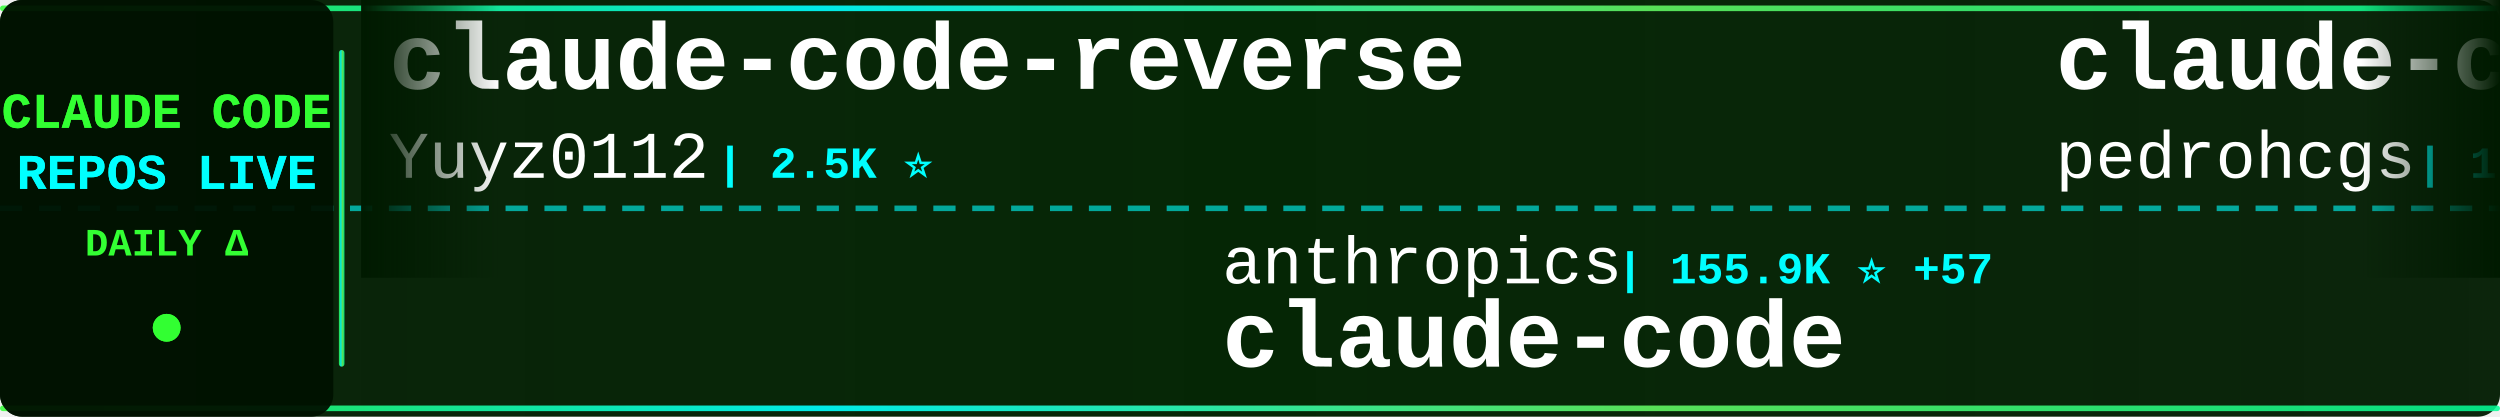
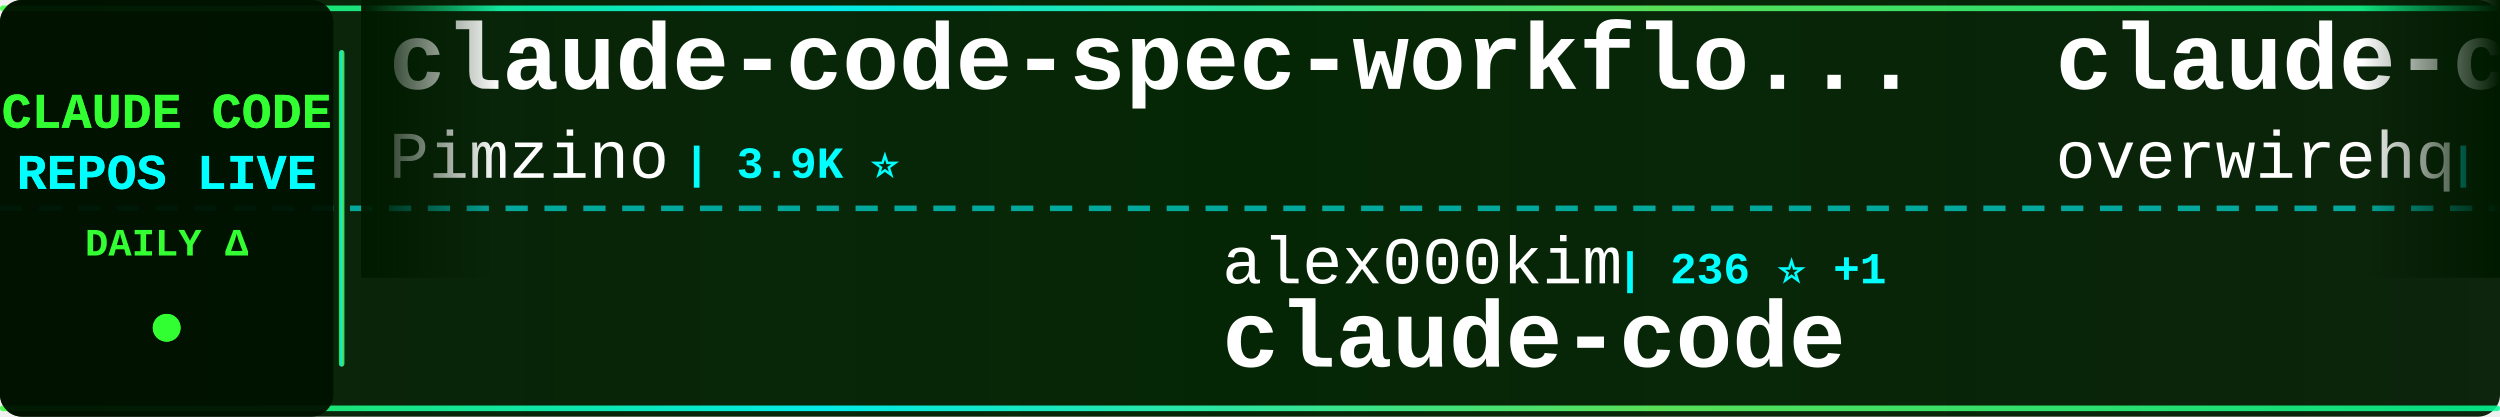
<svg xmlns="http://www.w3.org/2000/svg" width="900" height="150">
  <defs>
    <linearGradient id="tickerBg" x1="0%" y1="0%" x2="100%" y2="0%">
      <stop offset="0%" style="stop-color:#001a00;stop-opacity:0.95" />
      <stop offset="50%" style="stop-color:#002200;stop-opacity:0.98" />
      <stop offset="100%" style="stop-color:#001a00;stop-opacity:0.95" />
    </linearGradient>
    <linearGradient id="borderGrad" x1="0%" y1="0%" x2="100%" y2="0%">
      <stop offset="0%" style="stop-color:#33ff33;stop-opacity:0.85">
        <animate attributeName="stop-opacity" values="0.85;1;0.85" dur="2s" repeatCount="indefinite" />
      </stop>
      <stop offset="33%" style="stop-color:#00ffff;stop-opacity:0.9">
        <animate attributeName="stop-opacity" values="0.9;1;0.9" dur="2.2s" repeatCount="indefinite" />
      </stop>
      <stop offset="66%" style="stop-color:#66ff66;stop-opacity:0.85">
        <animate attributeName="stop-opacity" values="0.85;1;0.85" dur="1.8s" repeatCount="indefinite" />
      </stop>
      <stop offset="100%" style="stop-color:#00ff99;stop-opacity:0.85">
        <animate attributeName="stop-opacity" values="0.85;1;0.85" dur="2s" repeatCount="indefinite" />
      </stop>
    </linearGradient>
    <filter id="textGlow">
      <feGaussianBlur stdDeviation="0.1" result="coloredBlur" />
      <feMerge>
        <feMergeNode in="coloredBlur" />
        <feMergeNode in="SourceGraphic" />
      </feMerge>
    </filter>
    <filter id="metricGlow">
      <feGaussianBlur stdDeviation="0.2" result="coloredBlur" />
      <feMerge>
        <feMergeNode in="coloredBlur" />
        <feMergeNode in="SourceGraphic" />
      </feMerge>
    </filter>
    <linearGradient id="leftFade" x1="0%" y1="0%" x2="100%" y2="0%">
      <stop offset="0%" style="stop-color:#001a00;stop-opacity:1" />
      <stop offset="100%" style="stop-color:#001a00;stop-opacity:0" />
    </linearGradient>
    <linearGradient id="rightFade" x1="0%" y1="0%" x2="100%" y2="0%">
      <stop offset="0%" style="stop-color:#001a00;stop-opacity:0" />
      <stop offset="100%" style="stop-color:#001a00;stop-opacity:1" />
    </linearGradient>
  </defs>
  <rect width="900" height="150" fill="url(#tickerBg)" rx="8" />
  <rect x="0" y="2" width="900" height="2" fill="url(#borderGrad)" rx="1" />
  <rect x="0" y="146" width="900" height="2" fill="url(#borderGrad)" rx="1" />
  <line x1="0" y1="75" x2="900" y2="75" stroke="#00ffff" stroke-width="2" stroke-dasharray="8 6" opacity="0.6" />
  <rect x="0" y="0" width="120" height="150" fill="#001100" opacity="0.95" rx="8" />
  <text x="60" y="46" font-family="'Courier New', monospace" font-size="18" font-weight="bold" fill="#33ff33" text-anchor="middle" filter="url(#textGlow)">
    CLAUDE CODE
  </text>
  <text x="60" y="68" font-family="'Courier New', monospace" font-size="18" font-weight="bold" fill="#00ffff" text-anchor="middle" filter="url(#textGlow)">
    REPOS LIVE
  </text>
  <text x="60" y="92" font-family="'Courier New', monospace" font-size="14" font-weight="bold" fill="#33ff33" text-anchor="middle">
    DAILY Δ
  </text>
  <circle cx="60" cy="118" r="5" fill="#33ff33" filter="url(#metricGlow)">
    <animate attributeName="r" values="4;6;4" dur="1.5s" repeatCount="indefinite" />
    <animate attributeName="opacity" values="0.6;1;0.6" dur="1.5s" repeatCount="indefinite" />
  </circle>
  <rect x="122" y="18" width="2" height="114" fill="url(#borderGrad)" rx="1" />
  <clipPath id="tickerClip">
    <rect x="130" y="0" width="770" height="150" />
  </clipPath>
  <g clip-path="url(#tickerClip)">
    <g id="tickerItems">
      <animateTransform attributeName="transform" attributeType="XML" type="translate" from="0 0" to="-3000 0" dur="54s" repeatCount="indefinite" />
      <g transform="translate(0, 0)">
-         <text x="140" y="32" font-family="'Courier New', monospace" font-size="34" font-weight="bold" fill="#ffffff">claude-code-reverse</text>
-         <text x="140" y="64" font-family="'Courier New', monospace" font-size="24" font-weight="normal" fill="#ffffff" opacity="1.0">Yuyz0112</text>
-         <text x="258" y="64" font-family="'Courier New', monospace" font-size="16" font-weight="bold" fill="#00ffff"> | 2.5K ⭐</text>
+         <text x="140" y="32" font-family="'Courier New', monospace" font-size="34" font-weight="bold" fill="#ffffff">claude-code-spec-workflo...</text>
+         <text x="140" y="64" font-family="'Courier New', monospace" font-size="24" font-weight="normal" fill="#ffffff" opacity="1.0">Pimzino</text>
+         <text x="246" y="64" font-family="'Courier New', monospace" font-size="16" font-weight="bold" fill="#00ffff"> | 3.9K ⭐</text>
      </g>
      <g transform="translate(300, 0)">
-         <text x="140" y="102" font-family="'Courier New', monospace" font-size="24" font-weight="normal" fill="#ffffff" opacity="1.0">anthropics</text>
-         <text x="282" y="102" font-family="'Courier New', monospace" font-size="16" font-weight="bold" fill="#00ffff"> | 155.9K ⭐ +57</text>
+         <text x="140" y="102" font-family="'Courier New', monospace" font-size="24" font-weight="normal" fill="#ffffff" opacity="1.0">alex000kim</text>
+         <text x="282" y="102" font-family="'Courier New', monospace" font-size="16" font-weight="bold" fill="#00ffff"> | 236 ⭐ +1</text>
        <text x="140" y="132" font-family="'Courier New', monospace" font-size="34" font-weight="bold" fill="#ffffff">claude-code</text>
      </g>
      <g transform="translate(600, 0)">
-         <text x="140" y="32" font-family="'Courier New', monospace" font-size="34" font-weight="bold" fill="#ffffff">claude-code-my-workflow</text>
-         <text x="140" y="64" font-family="'Courier New', monospace" font-size="24" font-weight="normal" fill="#ffffff" opacity="1.0">pedrohcgs</text>
-         <text x="270" y="64" font-family="'Courier New', monospace" font-size="16" font-weight="bold" fill="#00ffff"> | 1.7K ⭐</text>
+         <text x="140" y="32" font-family="'Courier New', monospace" font-size="34" font-weight="bold" fill="#ffffff">claude-code-telegram</text>
+         <text x="140" y="64" font-family="'Courier New', monospace" font-size="24" font-weight="normal" fill="#ffffff" opacity="1.0">overwirehq</text>
+         <text x="282" y="64" font-family="'Courier New', monospace" font-size="16" font-weight="bold" fill="#00ffff"> | 2.8K ⭐ +1</text>
      </g>
      <g transform="translate(900, 0)">
-         <text x="140" y="102" font-family="'Courier New', monospace" font-size="24" font-weight="normal" fill="#ffffff" opacity="1.0">anthropics</text>
-         <text x="282" y="102" font-family="'Courier New', monospace" font-size="16" font-weight="bold" fill="#00ffff"> | 1.1K ⭐ +1</text>
-         <text x="140" y="132" font-family="'Courier New', monospace" font-size="34" font-weight="bold" fill="#ffffff">claude-code-base-action</text>
+         <text x="140" y="102" font-family="'Courier New', monospace" font-size="24" font-weight="normal" fill="#ffffff" opacity="1.0">feiskyer</text>
+         <text x="258" y="102" font-family="'Courier New', monospace" font-size="16" font-weight="bold" fill="#00ffff"> | 1.7K ⭐</text>
+         <text x="140" y="132" font-family="'Courier New', monospace" font-size="34" font-weight="bold" fill="#ffffff">claude-code-settings</text>
      </g>
      <g transform="translate(1200, 0)">
-         <text x="140" y="32" font-family="'Courier New', monospace" font-size="34" font-weight="bold" fill="#ffffff">claude-code-prompts</text>
-         <text x="140" y="64" font-family="'Courier New', monospace" font-size="24" font-weight="normal" fill="#ffffff" opacity="1.0">repowise-dev</text>
-         <text x="306" y="64" font-family="'Courier New', monospace" font-size="16" font-weight="bold" fill="#00ffff"> | 1.2K ⭐</text>
+         <text x="140" y="32" font-family="'Courier New', monospace" font-size="34" font-weight="bold" fill="#ffffff">Auto-claude-code-researc...</text>
+         <text x="140" y="64" font-family="'Courier New', monospace" font-size="24" font-weight="normal" fill="#ffffff" opacity="1.0">wanshuiyin</text>
+         <text x="282" y="64" font-family="'Courier New', monospace" font-size="16" font-weight="bold" fill="#00ffff"> | 19.4K ⭐ +57</text>
      </g>
      <g transform="translate(1500, 0)">
-         <text x="140" y="102" font-family="'Courier New', monospace" font-size="24" font-weight="normal" fill="#ffffff" opacity="1.0">RishabhK103</text>
-         <text x="294" y="102" font-family="'Courier New', monospace" font-size="16" font-weight="bold" fill="#00ffff"> | 112 ⭐</text>
-         <text x="140" y="132" font-family="'Courier New', monospace" font-size="34" font-weight="bold" fill="#ffffff">claude-code</text>
+         <text x="140" y="102" font-family="'Courier New', monospace" font-size="24" font-weight="normal" fill="#ffffff" opacity="1.0">diet103</text>
+         <text x="246" y="102" font-family="'Courier New', monospace" font-size="16" font-weight="bold" fill="#00ffff"> | 10.1K ⭐</text>
+         <text x="140" y="132" font-family="'Courier New', monospace" font-size="34" font-weight="bold" fill="#ffffff">claude-code-infrastructu...</text>
      </g>
      <g transform="translate(1800, 0)">
-         <text x="140" y="32" font-family="'Courier New', monospace" font-size="34" font-weight="bold" fill="#ffffff">claude-code-local</text>
-         <text x="140" y="64" font-family="'Courier New', monospace" font-size="24" font-weight="normal" fill="#ffffff" opacity="1.0">nicedreamzapp</text>
-         <text x="318" y="64" font-family="'Courier New', monospace" font-size="16" font-weight="bold" fill="#00ffff"> | 3.5K ⭐ +1</text>
+         <text x="140" y="32" font-family="'Courier New', monospace" font-size="34" font-weight="bold" fill="#ffffff">claude-code</text>
+         <text x="140" y="64" font-family="'Courier New', monospace" font-size="24" font-weight="normal" fill="#ffffff" opacity="1.0">Tinkeringg-Lab</text>
+         <text x="330" y="64" font-family="'Courier New', monospace" font-size="16" font-weight="bold" fill="#00ffff"> | 216 ⭐</text>
      </g>
      <g transform="translate(2100, 0)">
-         <text x="140" y="102" font-family="'Courier New', monospace" font-size="24" font-weight="normal" fill="#ffffff" opacity="1.0">lintsinghua</text>
-         <text x="294" y="102" font-family="'Courier New', monospace" font-size="16" font-weight="bold" fill="#00ffff"> | 4.4K ⭐</text>
-         <text x="140" y="132" font-family="'Courier New', monospace" font-size="34" font-weight="bold" fill="#ffffff">claude-code-book</text>
+         <text x="140" y="102" font-family="'Courier New', monospace" font-size="24" font-weight="normal" fill="#ffffff" opacity="1.0">ykdojo</text>
+         <text x="234" y="102" font-family="'Courier New', monospace" font-size="16" font-weight="bold" fill="#00ffff"> | 10.4K ⭐ +2</text>
+         <text x="140" y="132" font-family="'Courier New', monospace" font-size="34" font-weight="bold" fill="#ffffff">claude-code-tips</text>
      </g>
      <g transform="translate(2400, 0)">
-         <text x="140" y="32" font-family="'Courier New', monospace" font-size="34" font-weight="bold" fill="#ffffff">claude-code-video-toolki...</text>
-         <text x="140" y="64" font-family="'Courier New', monospace" font-size="24" font-weight="normal" fill="#ffffff" opacity="1.0">digitalsamba</text>
-         <text x="306" y="64" font-family="'Courier New', monospace" font-size="16" font-weight="bold" fill="#00ffff"> | 2.6K ⭐ +6</text>
+         <text x="140" y="32" font-family="'Courier New', monospace" font-size="34" font-weight="bold" fill="#ffffff">claude-code-router</text>
+         <text x="140" y="64" font-family="'Courier New', monospace" font-size="24" font-weight="normal" fill="#ffffff" opacity="1.0">musistudio</text>
+         <text x="282" y="64" font-family="'Courier New', monospace" font-size="16" font-weight="bold" fill="#00ffff"> | 38.2K ⭐ +14</text>
      </g>
      <g transform="translate(2700, 0)">
-         <text x="140" y="102" font-family="'Courier New', monospace" font-size="24" font-weight="normal" fill="#ffffff" opacity="1.0">fuergaosi233</text>
-         <text x="306" y="102" font-family="'Courier New', monospace" font-size="16" font-weight="bold" fill="#00ffff"> | 2.8K ⭐</text>
-         <text x="140" y="132" font-family="'Courier New', monospace" font-size="34" font-weight="bold" fill="#ffffff">claude-code-proxy</text>
+         <text x="140" y="102" font-family="'Courier New', monospace" font-size="24" font-weight="normal" fill="#ffffff" opacity="1.0">centminmod</text>
+         <text x="282" y="102" font-family="'Courier New', monospace" font-size="16" font-weight="bold" fill="#00ffff"> | 2.7K ⭐ +2</text>
+         <text x="140" y="132" font-family="'Courier New', monospace" font-size="34" font-weight="bold" fill="#ffffff">my-claude-code-setup</text>
      </g>
      <g transform="translate(3000, 0)">
-         <text x="140" y="32" font-family="'Courier New', monospace" font-size="34" font-weight="bold" fill="#ffffff">claude-code-reverse</text>
-         <text x="140" y="64" font-family="'Courier New', monospace" font-size="24" font-weight="normal" fill="#ffffff" opacity="1.0">Yuyz0112</text>
-         <text x="258" y="64" font-family="'Courier New', monospace" font-size="16" font-weight="bold" fill="#00ffff"> | 2.5K ⭐</text>
+         <text x="140" y="32" font-family="'Courier New', monospace" font-size="34" font-weight="bold" fill="#ffffff">claude-code-spec-workflo...</text>
+         <text x="140" y="64" font-family="'Courier New', monospace" font-size="24" font-weight="normal" fill="#ffffff" opacity="1.0">Pimzino</text>
+         <text x="246" y="64" font-family="'Courier New', monospace" font-size="16" font-weight="bold" fill="#00ffff"> | 3.9K ⭐</text>
      </g>
      <g transform="translate(3300, 0)">
-         <text x="140" y="102" font-family="'Courier New', monospace" font-size="24" font-weight="normal" fill="#ffffff" opacity="1.0">anthropics</text>
-         <text x="282" y="102" font-family="'Courier New', monospace" font-size="16" font-weight="bold" fill="#00ffff"> | 155.9K ⭐ +57</text>
+         <text x="140" y="102" font-family="'Courier New', monospace" font-size="24" font-weight="normal" fill="#ffffff" opacity="1.0">alex000kim</text>
+         <text x="282" y="102" font-family="'Courier New', monospace" font-size="16" font-weight="bold" fill="#00ffff"> | 236 ⭐ +1</text>
        <text x="140" y="132" font-family="'Courier New', monospace" font-size="34" font-weight="bold" fill="#ffffff">claude-code</text>
      </g>
      <g transform="translate(3600, 0)">
-         <text x="140" y="32" font-family="'Courier New', monospace" font-size="34" font-weight="bold" fill="#ffffff">claude-code-my-workflow</text>
-         <text x="140" y="64" font-family="'Courier New', monospace" font-size="24" font-weight="normal" fill="#ffffff" opacity="1.0">pedrohcgs</text>
-         <text x="270" y="64" font-family="'Courier New', monospace" font-size="16" font-weight="bold" fill="#00ffff"> | 1.7K ⭐</text>
+         <text x="140" y="32" font-family="'Courier New', monospace" font-size="34" font-weight="bold" fill="#ffffff">claude-code-telegram</text>
+         <text x="140" y="64" font-family="'Courier New', monospace" font-size="24" font-weight="normal" fill="#ffffff" opacity="1.0">overwirehq</text>
+         <text x="282" y="64" font-family="'Courier New', monospace" font-size="16" font-weight="bold" fill="#00ffff"> | 2.8K ⭐ +1</text>
      </g>
      <g transform="translate(3900, 0)">
-         <text x="140" y="102" font-family="'Courier New', monospace" font-size="24" font-weight="normal" fill="#ffffff" opacity="1.0">anthropics</text>
-         <text x="282" y="102" font-family="'Courier New', monospace" font-size="16" font-weight="bold" fill="#00ffff"> | 1.1K ⭐ +1</text>
-         <text x="140" y="132" font-family="'Courier New', monospace" font-size="34" font-weight="bold" fill="#ffffff">claude-code-base-action</text>
+         <text x="140" y="102" font-family="'Courier New', monospace" font-size="24" font-weight="normal" fill="#ffffff" opacity="1.0">feiskyer</text>
+         <text x="258" y="102" font-family="'Courier New', monospace" font-size="16" font-weight="bold" fill="#00ffff"> | 1.7K ⭐</text>
+         <text x="140" y="132" font-family="'Courier New', monospace" font-size="34" font-weight="bold" fill="#ffffff">claude-code-settings</text>
      </g>
    </g>
  </g>
  <rect x="130" y="0" width="50" height="100" fill="url(#leftFade)" />
  <rect x="850" y="0" width="50" height="100" fill="url(#rightFade)" />
</svg>
